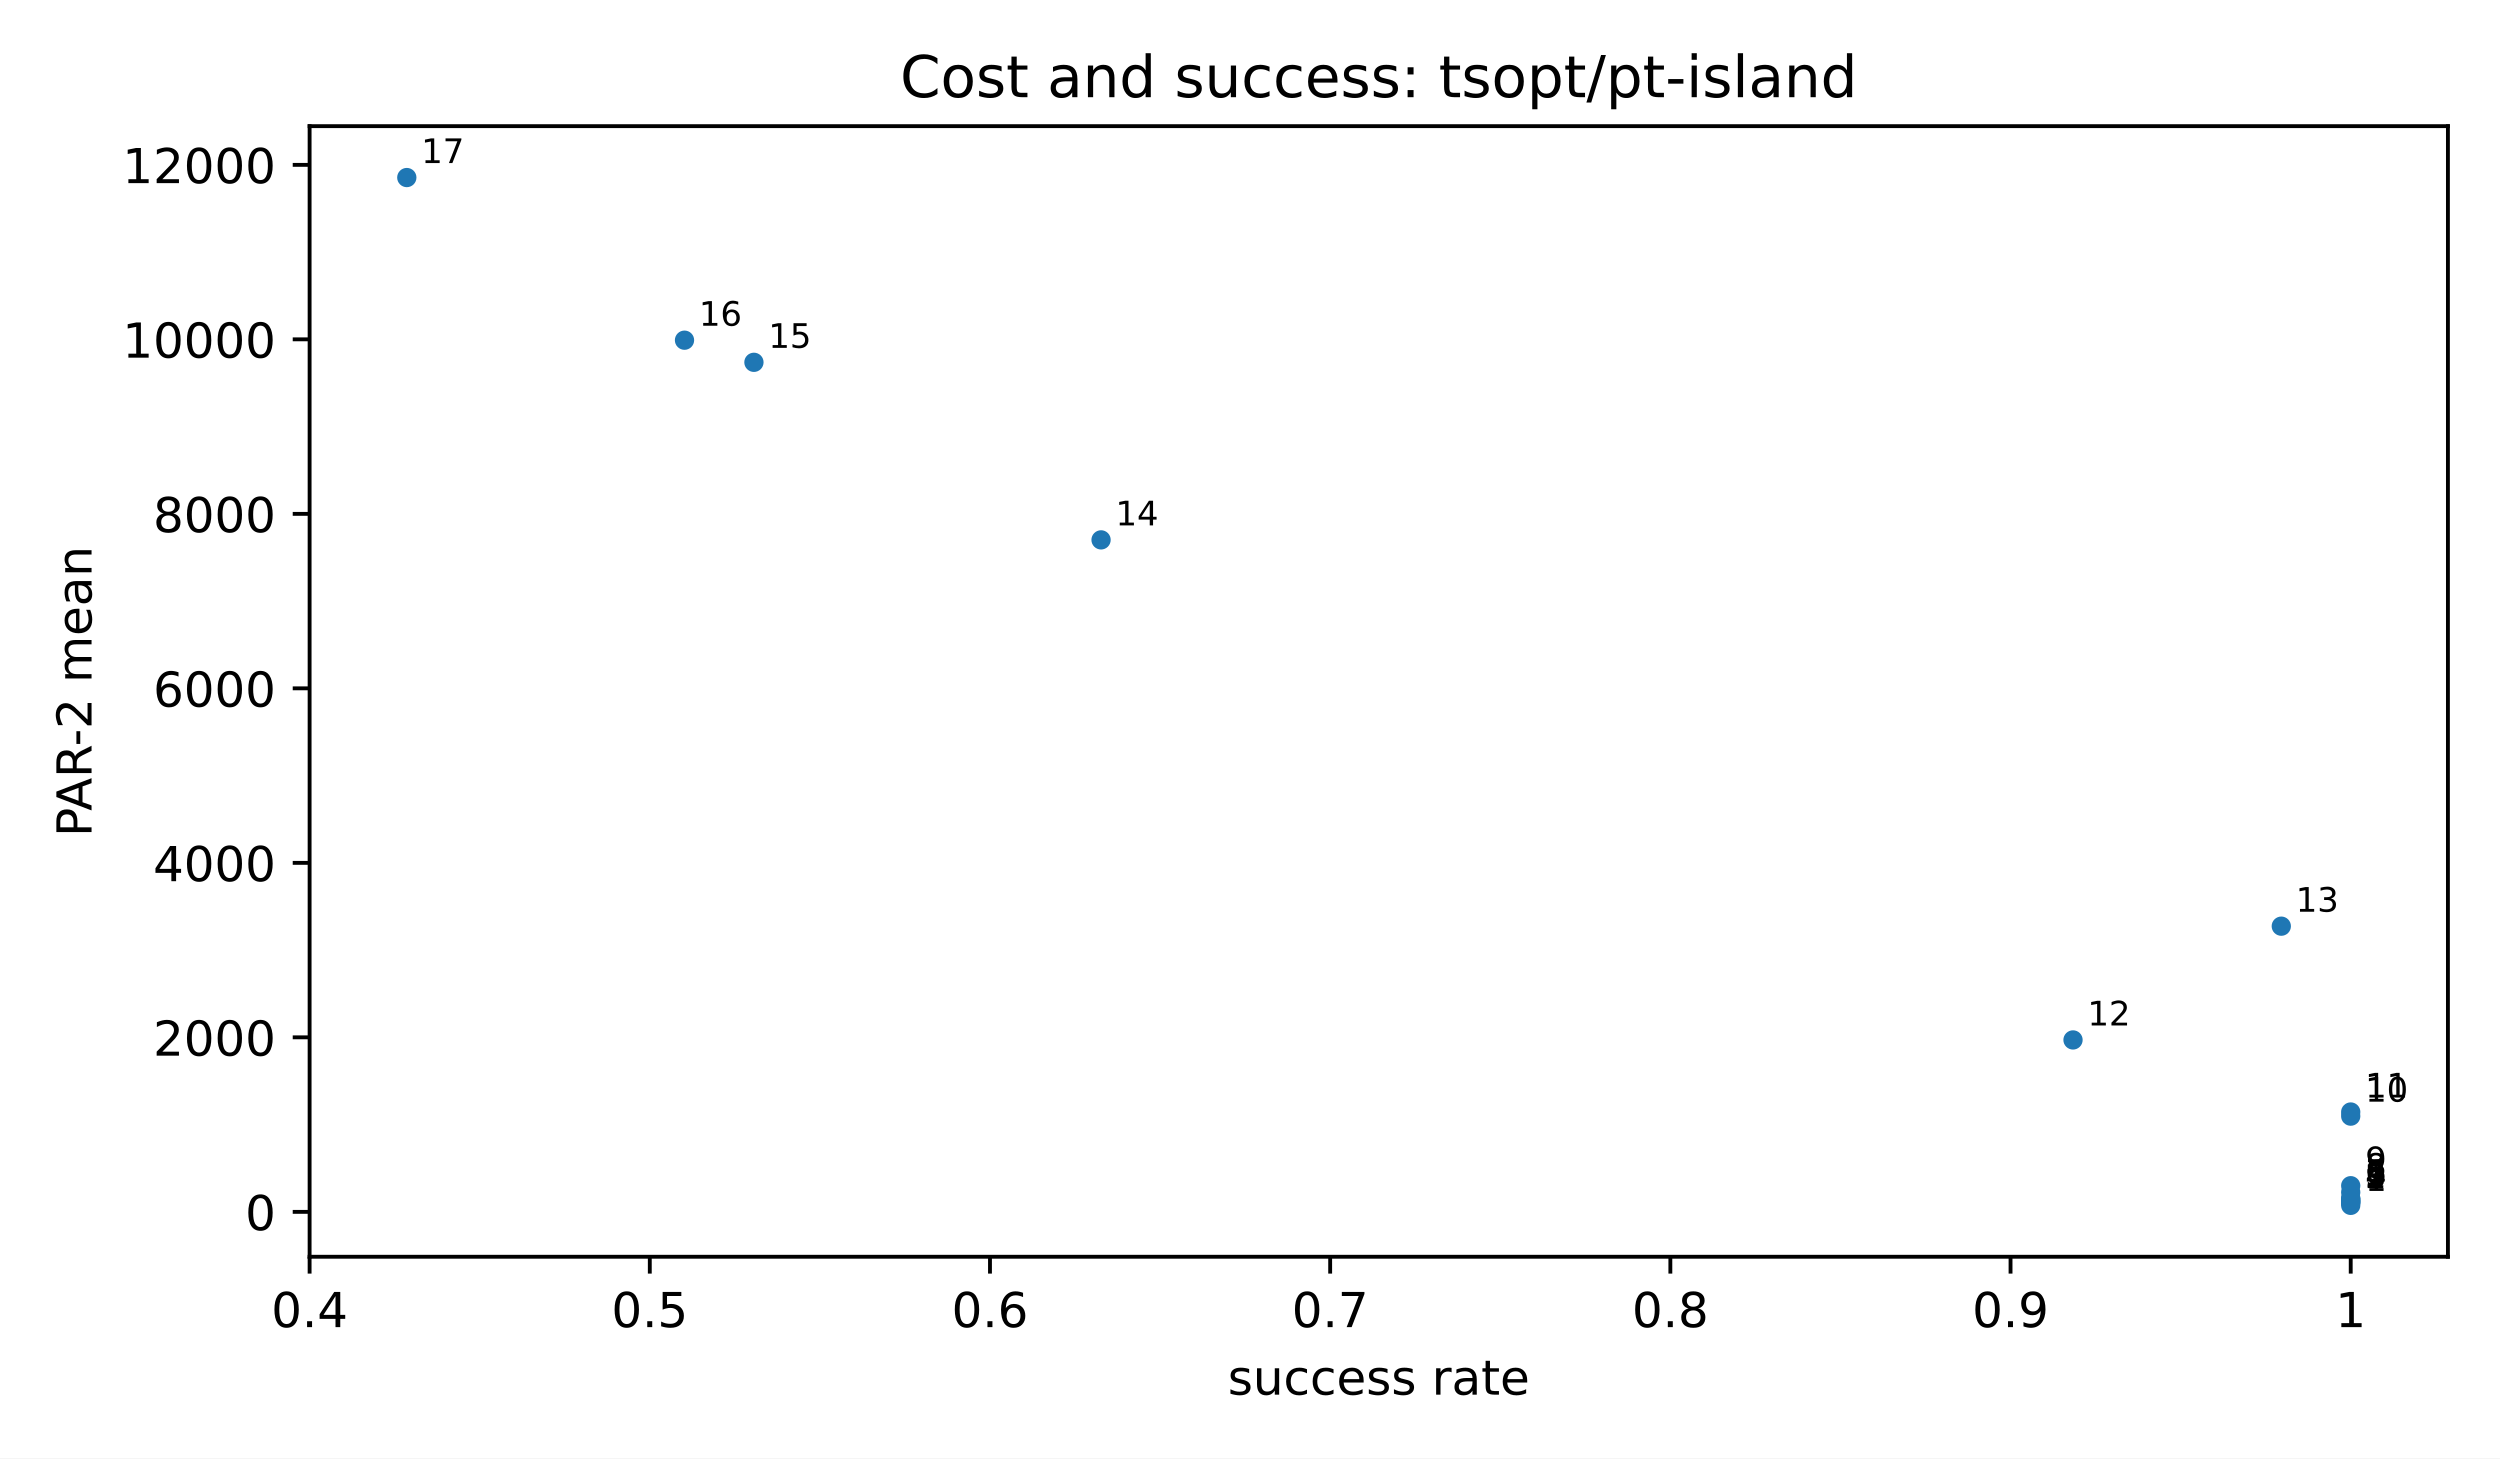
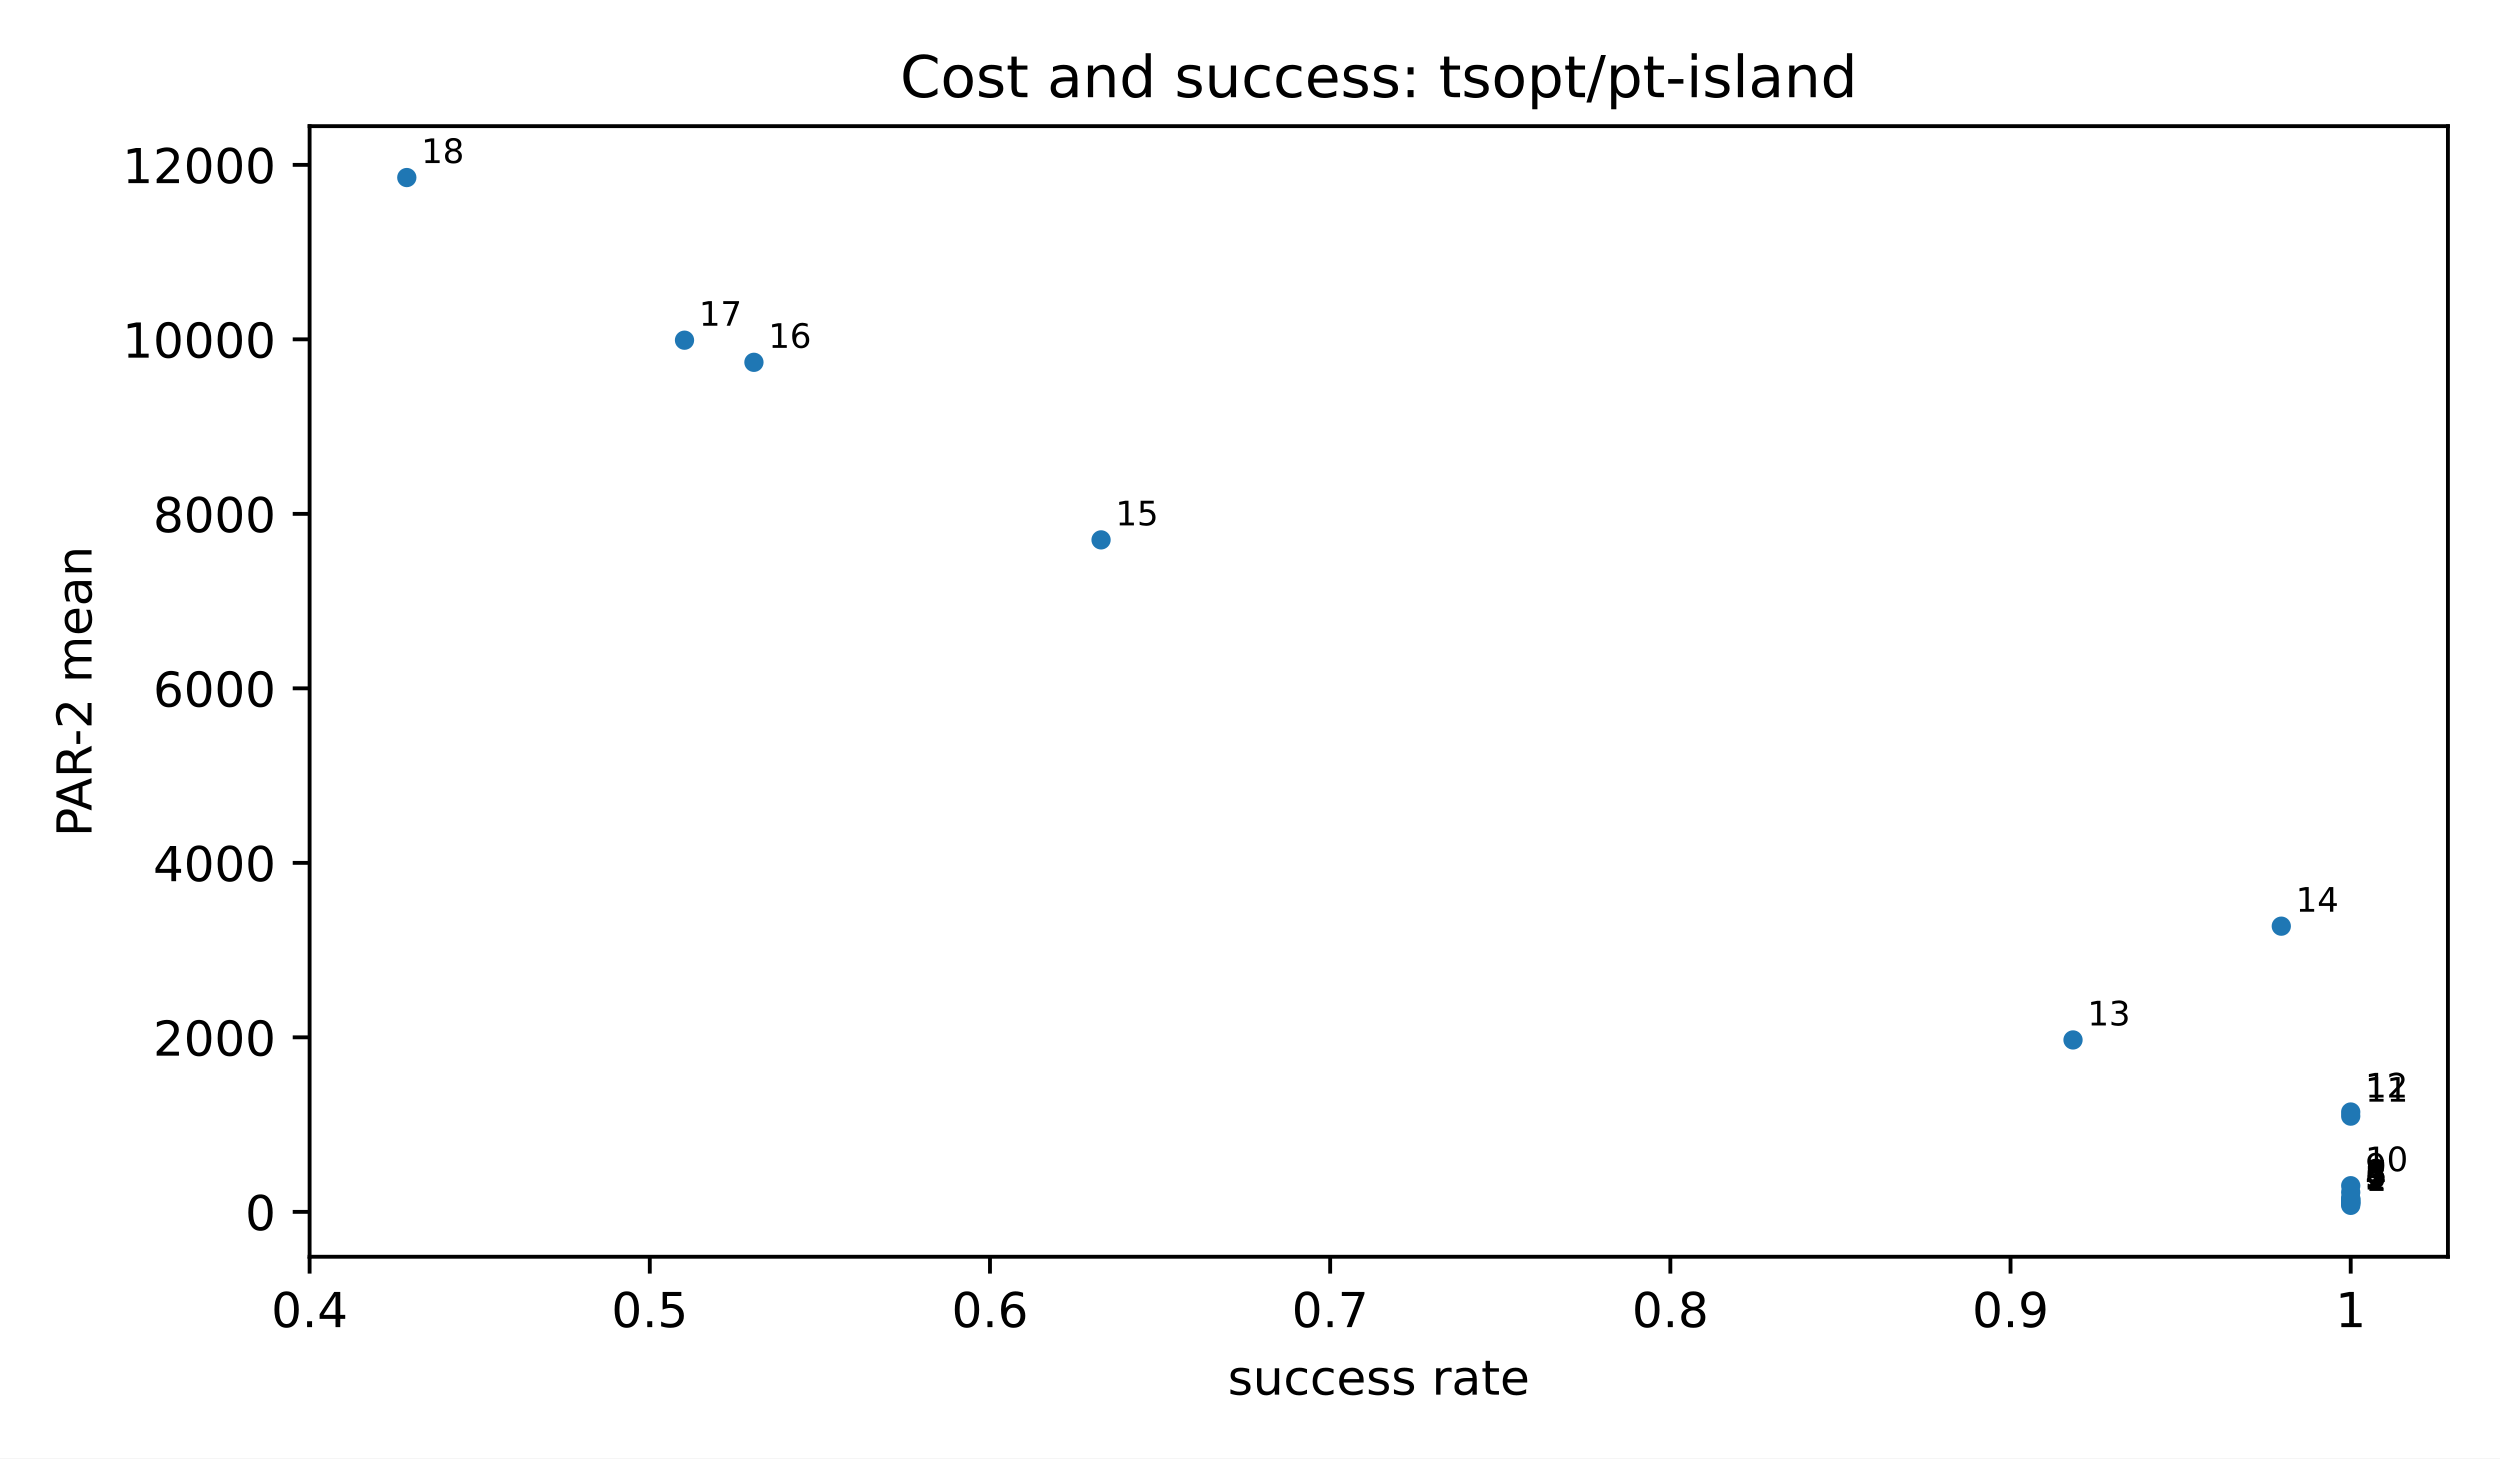
<svg xmlns="http://www.w3.org/2000/svg" xmlns:xlink="http://www.w3.org/1999/xlink" width="518.4pt" height="302.4pt" viewBox="0 0 518.4 302.4" version="1.1">
  <defs>
    <style type="text/css">*{stroke-linejoin: round; stroke-linecap: butt}</style>
  </defs>
  <g id="figure_1">
    <g id="patch_1">
      <path d="M 0 302.4  L 518.4 302.4  L 518.4 0  L 0 0  z " style="fill: #ffffff" />
    </g>
    <g id="axes_1">
      <g id="patch_2">
        <path d="M 64.2 260.6  L 507.6 260.6  L 507.6 26.16  L 64.2 26.16  z " style="fill: #ffffff" />
      </g>
      <g id="PathCollection_1">
        <defs>
          <path id="m2d8934182f" d="M 0 2  C 0.53 2 1.039 1.789 1.414 1.414  C 1.789 1.039 2 0.53 2 0  C 2 -0.53 1.789 -1.039 1.414 -1.414  C 1.039 -1.789 0.53 -2 0 -2  C -0.53 -2 -1.039 -1.789 -1.414 -1.414  C -1.789 -1.039 -2 -0.53 -2 0  C -2 0.53 -1.789 1.039 -1.414 1.414  C -1.039 1.789 -0.53 2 0 2  z " />
        </defs>
        <g clip-path="url(#p3300185fd4)">
          <use xlink:href="#m2d8934182f" x="487.445" y="249.944" style="fill: #1f77b4" />
+           <use xlink:href="#m2d8934182f" x="487.445" y="249.659" style="fill: #1f77b4" />
          <use xlink:href="#m2d8934182f" x="487.445" y="249.363" style="fill: #1f77b4" />
          <use xlink:href="#m2d8934182f" x="487.445" y="249.319" style="fill: #1f77b4" />
          <use xlink:href="#m2d8934182f" x="487.445" y="249.208" style="fill: #1f77b4" />
          <use xlink:href="#m2d8934182f" x="487.445" y="248.865" style="fill: #1f77b4" />
          <use xlink:href="#m2d8934182f" x="487.445" y="248.643" style="fill: #1f77b4" />
          <use xlink:href="#m2d8934182f" x="487.445" y="248.473" style="fill: #1f77b4" />
          <use xlink:href="#m2d8934182f" x="487.445" y="247.237" style="fill: #1f77b4" />
          <use xlink:href="#m2d8934182f" x="487.445" y="245.867" style="fill: #1f77b4" />
          <use xlink:href="#m2d8934182f" x="487.445" y="231.443" style="fill: #1f77b4" />
          <use xlink:href="#m2d8934182f" x="487.445" y="230.585" style="fill: #1f77b4" />
          <use xlink:href="#m2d8934182f" x="429.861" y="215.642" style="fill: #1f77b4" />
          <use xlink:href="#m2d8934182f" x="473.049" y="192.052" style="fill: #1f77b4" />
          <use xlink:href="#m2d8934182f" x="228.316" y="111.949" style="fill: #1f77b4" />
          <use xlink:href="#m2d8934182f" x="156.335" y="75.13" style="fill: #1f77b4" />
          <use xlink:href="#m2d8934182f" x="141.939" y="70.543" style="fill: #1f77b4" />
          <use xlink:href="#m2d8934182f" x="84.355" y="36.816" style="fill: #1f77b4" />
        </g>
      </g>
      <g id="matplotlib.axis_1">
        <g id="xtick_1">
          <g id="line2d_1">
            <defs>
              <path id="m8ea4d47d77" d="M 0 0  L 0 3.5  " style="stroke: #000000; stroke-width: 0.8" />
            </defs>
            <g>
              <use xlink:href="#m8ea4d47d77" x="64.2" y="260.6" style="stroke: #000000; stroke-width: 0.8" />
            </g>
          </g>
          <g id="text_1">
            <text style="font-size: 10px; font-family: 'DejaVu Sans', 'Bitstream Vera Sans', 'Computer Modern Sans Serif', 'Lucida Grande', 'Verdana', 'Geneva', 'Lucid', 'Arial', 'Helvetica', 'Avant Garde', sans-serif; text-anchor: middle" x="64.2" y="275.198" transform="rotate(-0 64.2 275.1977)">0.4</text>
          </g>
        </g>
        <g id="xtick_2">
          <g id="line2d_2">
            <g>
              <use xlink:href="#m8ea4d47d77" x="134.741" y="260.6" style="stroke: #000000; stroke-width: 0.8" />
            </g>
          </g>
          <g id="text_2">
            <text style="font-size: 10px; font-family: 'DejaVu Sans', 'Bitstream Vera Sans', 'Computer Modern Sans Serif', 'Lucida Grande', 'Verdana', 'Geneva', 'Lucid', 'Arial', 'Helvetica', 'Avant Garde', sans-serif; text-anchor: middle" x="134.741" y="275.198" transform="rotate(-0 134.7409 275.1977)">0.5</text>
          </g>
        </g>
        <g id="xtick_3">
          <g id="line2d_3">
            <g>
              <use xlink:href="#m8ea4d47d77" x="205.282" y="260.6" style="stroke: #000000; stroke-width: 0.8" />
            </g>
          </g>
          <g id="text_3">
            <text style="font-size: 10px; font-family: 'DejaVu Sans', 'Bitstream Vera Sans', 'Computer Modern Sans Serif', 'Lucida Grande', 'Verdana', 'Geneva', 'Lucid', 'Arial', 'Helvetica', 'Avant Garde', sans-serif; text-anchor: middle" x="205.282" y="275.198" transform="rotate(-0 205.2818 275.1977)">0.6</text>
          </g>
        </g>
        <g id="xtick_4">
          <g id="line2d_4">
            <g>
              <use xlink:href="#m8ea4d47d77" x="275.823" y="260.6" style="stroke: #000000; stroke-width: 0.8" />
            </g>
          </g>
          <g id="text_4">
            <text style="font-size: 10px; font-family: 'DejaVu Sans', 'Bitstream Vera Sans', 'Computer Modern Sans Serif', 'Lucida Grande', 'Verdana', 'Geneva', 'Lucid', 'Arial', 'Helvetica', 'Avant Garde', sans-serif; text-anchor: middle" x="275.823" y="275.198" transform="rotate(-0 275.8227 275.1977)">0.7</text>
          </g>
        </g>
        <g id="xtick_5">
          <g id="line2d_5">
            <g>
              <use xlink:href="#m8ea4d47d77" x="346.364" y="260.6" style="stroke: #000000; stroke-width: 0.8" />
            </g>
          </g>
          <g id="text_5">
            <text style="font-size: 10px; font-family: 'DejaVu Sans', 'Bitstream Vera Sans', 'Computer Modern Sans Serif', 'Lucida Grande', 'Verdana', 'Geneva', 'Lucid', 'Arial', 'Helvetica', 'Avant Garde', sans-serif; text-anchor: middle" x="346.364" y="275.198" transform="rotate(-0 346.3636 275.1977)">0.8</text>
          </g>
        </g>
        <g id="xtick_6">
          <g id="line2d_6">
            <g>
              <use xlink:href="#m8ea4d47d77" x="416.905" y="260.6" style="stroke: #000000; stroke-width: 0.8" />
            </g>
          </g>
          <g id="text_6">
            <text style="font-size: 10px; font-family: 'DejaVu Sans', 'Bitstream Vera Sans', 'Computer Modern Sans Serif', 'Lucida Grande', 'Verdana', 'Geneva', 'Lucid', 'Arial', 'Helvetica', 'Avant Garde', sans-serif; text-anchor: middle" x="416.905" y="275.198" transform="rotate(-0 416.9045 275.1977)">0.9</text>
          </g>
        </g>
        <g id="xtick_7">
          <g id="line2d_7">
            <g>
              <use xlink:href="#m8ea4d47d77" x="487.445" y="260.6" style="stroke: #000000; stroke-width: 0.8" />
            </g>
          </g>
          <g id="text_7">
            <text style="font-size: 10px; font-family: 'DejaVu Sans', 'Bitstream Vera Sans', 'Computer Modern Sans Serif', 'Lucida Grande', 'Verdana', 'Geneva', 'Lucid', 'Arial', 'Helvetica', 'Avant Garde', sans-serif; text-anchor: middle" x="487.445" y="275.198" transform="rotate(-0 487.4455 275.1977)">1</text>
          </g>
        </g>
        <g id="text_8">
          <text style="font-size: 10px; font-family: 'DejaVu Sans', 'Bitstream Vera Sans', 'Computer Modern Sans Serif', 'Lucida Grande', 'Verdana', 'Geneva', 'Lucid', 'Arial', 'Helvetica', 'Avant Garde', sans-serif; text-anchor: middle" x="285.9" y="289.198" transform="rotate(-0 285.9 289.1977)">success rate</text>
        </g>
      </g>
      <g id="matplotlib.axis_2">
        <g id="ytick_1">
          <g id="line2d_8">
            <defs>
              <path id="md659df78fa" d="M 0 0  L -3.5 0  " style="stroke: #000000; stroke-width: 0.8" />
            </defs>
            <g>
              <use xlink:href="#md659df78fa" x="64.2" y="251.288" style="stroke: #000000; stroke-width: 0.8" />
            </g>
          </g>
          <g id="text_9">
            <text style="font-size: 10px; font-family: 'DejaVu Sans', 'Bitstream Vera Sans', 'Computer Modern Sans Serif', 'Lucida Grande', 'Verdana', 'Geneva', 'Lucid', 'Arial', 'Helvetica', 'Avant Garde', sans-serif; text-anchor: end" x="57.2" y="255.086" transform="rotate(-0 57.2 255.0864)">0</text>
          </g>
        </g>
        <g id="ytick_2">
          <g id="line2d_9">
            <g>
              <use xlink:href="#md659df78fa" x="64.2" y="215.104" style="stroke: #000000; stroke-width: 0.8" />
            </g>
          </g>
          <g id="text_10">
            <text style="font-size: 10px; font-family: 'DejaVu Sans', 'Bitstream Vera Sans', 'Computer Modern Sans Serif', 'Lucida Grande', 'Verdana', 'Geneva', 'Lucid', 'Arial', 'Helvetica', 'Avant Garde', sans-serif; text-anchor: end" x="57.2" y="218.903" transform="rotate(-0 57.2 218.9025)">2000</text>
          </g>
        </g>
        <g id="ytick_3">
          <g id="line2d_10">
            <g>
              <use xlink:href="#md659df78fa" x="64.2" y="178.92" style="stroke: #000000; stroke-width: 0.8" />
            </g>
          </g>
          <g id="text_11">
            <text style="font-size: 10px; font-family: 'DejaVu Sans', 'Bitstream Vera Sans', 'Computer Modern Sans Serif', 'Lucida Grande', 'Verdana', 'Geneva', 'Lucid', 'Arial', 'Helvetica', 'Avant Garde', sans-serif; text-anchor: end" x="57.2" y="182.719" transform="rotate(-0 57.2 182.7186)">4000</text>
          </g>
        </g>
        <g id="ytick_4">
          <g id="line2d_11">
            <g>
              <use xlink:href="#md659df78fa" x="64.2" y="142.736" style="stroke: #000000; stroke-width: 0.8" />
            </g>
          </g>
          <g id="text_12">
            <text style="font-size: 10px; font-family: 'DejaVu Sans', 'Bitstream Vera Sans', 'Computer Modern Sans Serif', 'Lucida Grande', 'Verdana', 'Geneva', 'Lucid', 'Arial', 'Helvetica', 'Avant Garde', sans-serif; text-anchor: end" x="57.2" y="146.535" transform="rotate(-0 57.2 146.5347)">6000</text>
          </g>
        </g>
        <g id="ytick_5">
          <g id="line2d_12">
            <g>
              <use xlink:href="#md659df78fa" x="64.2" y="106.552" style="stroke: #000000; stroke-width: 0.8" />
            </g>
          </g>
          <g id="text_13">
            <text style="font-size: 10px; font-family: 'DejaVu Sans', 'Bitstream Vera Sans', 'Computer Modern Sans Serif', 'Lucida Grande', 'Verdana', 'Geneva', 'Lucid', 'Arial', 'Helvetica', 'Avant Garde', sans-serif; text-anchor: end" x="57.2" y="110.351" transform="rotate(-0 57.2 110.3508)">8000</text>
          </g>
        </g>
        <g id="ytick_6">
          <g id="line2d_13">
            <g>
              <use xlink:href="#md659df78fa" x="64.2" y="70.368" style="stroke: #000000; stroke-width: 0.8" />
            </g>
          </g>
          <g id="text_14">
            <text style="font-size: 10px; font-family: 'DejaVu Sans', 'Bitstream Vera Sans', 'Computer Modern Sans Serif', 'Lucida Grande', 'Verdana', 'Geneva', 'Lucid', 'Arial', 'Helvetica', 'Avant Garde', sans-serif; text-anchor: end" x="57.2" y="74.167" transform="rotate(-0 57.2 74.1669)">10000</text>
          </g>
        </g>
        <g id="ytick_7">
          <g id="line2d_14">
            <g>
              <use xlink:href="#md659df78fa" x="64.2" y="34.184" style="stroke: #000000; stroke-width: 0.8" />
            </g>
          </g>
          <g id="text_15">
            <text style="font-size: 10px; font-family: 'DejaVu Sans', 'Bitstream Vera Sans', 'Computer Modern Sans Serif', 'Lucida Grande', 'Verdana', 'Geneva', 'Lucid', 'Arial', 'Helvetica', 'Avant Garde', sans-serif; text-anchor: end" x="57.2" y="37.983" transform="rotate(-0 57.2 37.983)">12000</text>
          </g>
        </g>
        <g id="text_16">
          <text style="font-size: 10px; font-family: 'DejaVu Sans', 'Bitstream Vera Sans', 'Computer Modern Sans Serif', 'Lucida Grande', 'Verdana', 'Geneva', 'Lucid', 'Arial', 'Helvetica', 'Avant Garde', sans-serif; text-anchor: middle" x="18.985" y="143.38" transform="rotate(-90 18.98516 143.38)">PAR-2 mean</text>
        </g>
      </g>
      <g id="patch_3">
        <path d="M 64.2 260.6  L 64.2 26.16  " style="fill: none; stroke: #000000; stroke-width: 0.8; stroke-linejoin: miter; stroke-linecap: square" />
      </g>
      <g id="patch_4">
        <path d="M 507.6 260.6  L 507.6 26.16  " style="fill: none; stroke: #000000; stroke-width: 0.8; stroke-linejoin: miter; stroke-linecap: square" />
      </g>
      <g id="patch_5">
        <path d="M 64.2 260.6  L 507.6 260.6  " style="fill: none; stroke: #000000; stroke-width: 0.8; stroke-linejoin: miter; stroke-linecap: square" />
      </g>
      <g id="patch_6">
        <path d="M 64.2 26.16  L 507.6 26.16  " style="fill: none; stroke: #000000; stroke-width: 0.8; stroke-linejoin: miter; stroke-linecap: square" />
      </g>
      <g id="text_17">
        <text style="font-size: 7px; font-family: 'DejaVu Sans', 'Bitstream Vera Sans', 'Computer Modern Sans Serif', 'Lucida Grande', 'Verdana', 'Geneva', 'Lucid', 'Arial', 'Helvetica', 'Avant Garde', sans-serif; text-anchor: start" x="490.445" y="246.944" transform="rotate(-0 490.4455 246.9436)">1</text>
      </g>
      <g id="text_18">
-         <text style="font-size: 7px; font-family: 'DejaVu Sans', 'Bitstream Vera Sans', 'Computer Modern Sans Serif', 'Lucida Grande', 'Verdana', 'Geneva', 'Lucid', 'Arial', 'Helvetica', 'Avant Garde', sans-serif; text-anchor: start" x="490.445" y="246.363" transform="rotate(-0 490.4455 246.3628)">2</text>
+         <text style="font-size: 7px; font-family: 'DejaVu Sans', 'Bitstream Vera Sans', 'Computer Modern Sans Serif', 'Lucida Grande', 'Verdana', 'Geneva', 'Lucid', 'Arial', 'Helvetica', 'Avant Garde', sans-serif; text-anchor: start" x="490.445" y="246.659" transform="rotate(-0 490.4455 246.6586)">2</text>
      </g>
      <g id="text_19">
-         <text style="font-size: 7px; font-family: 'DejaVu Sans', 'Bitstream Vera Sans', 'Computer Modern Sans Serif', 'Lucida Grande', 'Verdana', 'Geneva', 'Lucid', 'Arial', 'Helvetica', 'Avant Garde', sans-serif; text-anchor: start" x="490.445" y="246.319" transform="rotate(-0 490.4455 246.3193)">3</text>
+         <text style="font-size: 7px; font-family: 'DejaVu Sans', 'Bitstream Vera Sans', 'Computer Modern Sans Serif', 'Lucida Grande', 'Verdana', 'Geneva', 'Lucid', 'Arial', 'Helvetica', 'Avant Garde', sans-serif; text-anchor: start" x="490.445" y="246.363" transform="rotate(-0 490.4455 246.3628)">3</text>
      </g>
      <g id="text_20">
-         <text style="font-size: 7px; font-family: 'DejaVu Sans', 'Bitstream Vera Sans', 'Computer Modern Sans Serif', 'Lucida Grande', 'Verdana', 'Geneva', 'Lucid', 'Arial', 'Helvetica', 'Avant Garde', sans-serif; text-anchor: start" x="490.445" y="246.208" transform="rotate(-0 490.4455 246.2078)">4</text>
+         <text style="font-size: 7px; font-family: 'DejaVu Sans', 'Bitstream Vera Sans', 'Computer Modern Sans Serif', 'Lucida Grande', 'Verdana', 'Geneva', 'Lucid', 'Arial', 'Helvetica', 'Avant Garde', sans-serif; text-anchor: start" x="490.445" y="246.319" transform="rotate(-0 490.4455 246.3193)">4</text>
      </g>
      <g id="text_21">
-         <text style="font-size: 7px; font-family: 'DejaVu Sans', 'Bitstream Vera Sans', 'Computer Modern Sans Serif', 'Lucida Grande', 'Verdana', 'Geneva', 'Lucid', 'Arial', 'Helvetica', 'Avant Garde', sans-serif; text-anchor: start" x="490.445" y="245.865" transform="rotate(-0 490.4455 245.8651)">5</text>
+         <text style="font-size: 7px; font-family: 'DejaVu Sans', 'Bitstream Vera Sans', 'Computer Modern Sans Serif', 'Lucida Grande', 'Verdana', 'Geneva', 'Lucid', 'Arial', 'Helvetica', 'Avant Garde', sans-serif; text-anchor: start" x="490.445" y="246.208" transform="rotate(-0 490.4455 246.2078)">5</text>
      </g>
      <g id="text_22">
-         <text style="font-size: 7px; font-family: 'DejaVu Sans', 'Bitstream Vera Sans', 'Computer Modern Sans Serif', 'Lucida Grande', 'Verdana', 'Geneva', 'Lucid', 'Arial', 'Helvetica', 'Avant Garde', sans-serif; text-anchor: start" x="490.445" y="245.643" transform="rotate(-0 490.4455 245.6432)">6</text>
+         <text style="font-size: 7px; font-family: 'DejaVu Sans', 'Bitstream Vera Sans', 'Computer Modern Sans Serif', 'Lucida Grande', 'Verdana', 'Geneva', 'Lucid', 'Arial', 'Helvetica', 'Avant Garde', sans-serif; text-anchor: start" x="490.445" y="245.865" transform="rotate(-0 490.4455 245.8651)">6</text>
      </g>
      <g id="text_23">
-         <text style="font-size: 7px; font-family: 'DejaVu Sans', 'Bitstream Vera Sans', 'Computer Modern Sans Serif', 'Lucida Grande', 'Verdana', 'Geneva', 'Lucid', 'Arial', 'Helvetica', 'Avant Garde', sans-serif; text-anchor: start" x="490.445" y="245.473" transform="rotate(-0 490.4455 245.473)">7</text>
+         <text style="font-size: 7px; font-family: 'DejaVu Sans', 'Bitstream Vera Sans', 'Computer Modern Sans Serif', 'Lucida Grande', 'Verdana', 'Geneva', 'Lucid', 'Arial', 'Helvetica', 'Avant Garde', sans-serif; text-anchor: start" x="490.445" y="245.643" transform="rotate(-0 490.4455 245.6432)">7</text>
      </g>
      <g id="text_24">
-         <text style="font-size: 7px; font-family: 'DejaVu Sans', 'Bitstream Vera Sans', 'Computer Modern Sans Serif', 'Lucida Grande', 'Verdana', 'Geneva', 'Lucid', 'Arial', 'Helvetica', 'Avant Garde', sans-serif; text-anchor: start" x="490.445" y="244.237" transform="rotate(-0 490.4455 244.2369)">8</text>
+         <text style="font-size: 7px; font-family: 'DejaVu Sans', 'Bitstream Vera Sans', 'Computer Modern Sans Serif', 'Lucida Grande', 'Verdana', 'Geneva', 'Lucid', 'Arial', 'Helvetica', 'Avant Garde', sans-serif; text-anchor: start" x="490.445" y="245.473" transform="rotate(-0 490.4455 245.473)">8</text>
      </g>
      <g id="text_25">
-         <text style="font-size: 7px; font-family: 'DejaVu Sans', 'Bitstream Vera Sans', 'Computer Modern Sans Serif', 'Lucida Grande', 'Verdana', 'Geneva', 'Lucid', 'Arial', 'Helvetica', 'Avant Garde', sans-serif; text-anchor: start" x="490.445" y="242.867" transform="rotate(-0 490.4455 242.8667)">9</text>
+         <text style="font-size: 7px; font-family: 'DejaVu Sans', 'Bitstream Vera Sans', 'Computer Modern Sans Serif', 'Lucida Grande', 'Verdana', 'Geneva', 'Lucid', 'Arial', 'Helvetica', 'Avant Garde', sans-serif; text-anchor: start" x="490.445" y="244.237" transform="rotate(-0 490.4455 244.2369)">9</text>
      </g>
      <g id="text_26">
-         <text style="font-size: 7px; font-family: 'DejaVu Sans', 'Bitstream Vera Sans', 'Computer Modern Sans Serif', 'Lucida Grande', 'Verdana', 'Geneva', 'Lucid', 'Arial', 'Helvetica', 'Avant Garde', sans-serif; text-anchor: start" x="490.445" y="228.443" transform="rotate(-0 490.4455 228.4426)">10</text>
+         <text style="font-size: 7px; font-family: 'DejaVu Sans', 'Bitstream Vera Sans', 'Computer Modern Sans Serif', 'Lucida Grande', 'Verdana', 'Geneva', 'Lucid', 'Arial', 'Helvetica', 'Avant Garde', sans-serif; text-anchor: start" x="490.445" y="242.867" transform="rotate(-0 490.4455 242.8667)">10</text>
      </g>
      <g id="text_27">
-         <text style="font-size: 7px; font-family: 'DejaVu Sans', 'Bitstream Vera Sans', 'Computer Modern Sans Serif', 'Lucida Grande', 'Verdana', 'Geneva', 'Lucid', 'Arial', 'Helvetica', 'Avant Garde', sans-serif; text-anchor: start" x="490.445" y="227.585" transform="rotate(-0 490.4455 227.5849)">11</text>
+         <text style="font-size: 7px; font-family: 'DejaVu Sans', 'Bitstream Vera Sans', 'Computer Modern Sans Serif', 'Lucida Grande', 'Verdana', 'Geneva', 'Lucid', 'Arial', 'Helvetica', 'Avant Garde', sans-serif; text-anchor: start" x="490.445" y="228.443" transform="rotate(-0 490.4455 228.4426)">11</text>
      </g>
      <g id="text_28">
-         <text style="font-size: 7px; font-family: 'DejaVu Sans', 'Bitstream Vera Sans', 'Computer Modern Sans Serif', 'Lucida Grande', 'Verdana', 'Geneva', 'Lucid', 'Arial', 'Helvetica', 'Avant Garde', sans-serif; text-anchor: start" x="432.861" y="212.642" transform="rotate(-0 432.861 212.6424)">12</text>
+         <text style="font-size: 7px; font-family: 'DejaVu Sans', 'Bitstream Vera Sans', 'Computer Modern Sans Serif', 'Lucida Grande', 'Verdana', 'Geneva', 'Lucid', 'Arial', 'Helvetica', 'Avant Garde', sans-serif; text-anchor: start" x="490.445" y="227.585" transform="rotate(-0 490.4455 227.5849)">12</text>
      </g>
      <g id="text_29">
-         <text style="font-size: 7px; font-family: 'DejaVu Sans', 'Bitstream Vera Sans', 'Computer Modern Sans Serif', 'Lucida Grande', 'Verdana', 'Geneva', 'Lucid', 'Arial', 'Helvetica', 'Avant Garde', sans-serif; text-anchor: start" x="476.049" y="189.052" transform="rotate(-0 476.0494 189.052)">13</text>
+         <text style="font-size: 7px; font-family: 'DejaVu Sans', 'Bitstream Vera Sans', 'Computer Modern Sans Serif', 'Lucida Grande', 'Verdana', 'Geneva', 'Lucid', 'Arial', 'Helvetica', 'Avant Garde', sans-serif; text-anchor: start" x="432.861" y="212.642" transform="rotate(-0 432.861 212.6424)">13</text>
      </g>
      <g id="text_30">
-         <text style="font-size: 7px; font-family: 'DejaVu Sans', 'Bitstream Vera Sans', 'Computer Modern Sans Serif', 'Lucida Grande', 'Verdana', 'Geneva', 'Lucid', 'Arial', 'Helvetica', 'Avant Garde', sans-serif; text-anchor: start" x="231.316" y="108.949" transform="rotate(-0 231.3156 108.9486)">14</text>
+         <text style="font-size: 7px; font-family: 'DejaVu Sans', 'Bitstream Vera Sans', 'Computer Modern Sans Serif', 'Lucida Grande', 'Verdana', 'Geneva', 'Lucid', 'Arial', 'Helvetica', 'Avant Garde', sans-serif; text-anchor: start" x="476.049" y="189.052" transform="rotate(-0 476.0494 189.052)">14</text>
      </g>
      <g id="text_31">
-         <text style="font-size: 7px; font-family: 'DejaVu Sans', 'Bitstream Vera Sans', 'Computer Modern Sans Serif', 'Lucida Grande', 'Verdana', 'Geneva', 'Lucid', 'Arial', 'Helvetica', 'Avant Garde', sans-serif; text-anchor: start" x="159.335" y="72.13" transform="rotate(-0 159.3351 72.12995)">15</text>
+         <text style="font-size: 7px; font-family: 'DejaVu Sans', 'Bitstream Vera Sans', 'Computer Modern Sans Serif', 'Lucida Grande', 'Verdana', 'Geneva', 'Lucid', 'Arial', 'Helvetica', 'Avant Garde', sans-serif; text-anchor: start" x="231.316" y="108.949" transform="rotate(-0 231.3156 108.9486)">15</text>
      </g>
      <g id="text_32">
-         <text style="font-size: 7px; font-family: 'DejaVu Sans', 'Bitstream Vera Sans', 'Computer Modern Sans Serif', 'Lucida Grande', 'Verdana', 'Geneva', 'Lucid', 'Arial', 'Helvetica', 'Avant Garde', sans-serif; text-anchor: start" x="144.939" y="67.543" transform="rotate(-0 144.939 67.54309)">16</text>
+         <text style="font-size: 7px; font-family: 'DejaVu Sans', 'Bitstream Vera Sans', 'Computer Modern Sans Serif', 'Lucida Grande', 'Verdana', 'Geneva', 'Lucid', 'Arial', 'Helvetica', 'Avant Garde', sans-serif; text-anchor: start" x="159.335" y="72.13" transform="rotate(-0 159.3351 72.12995)">16</text>
      </g>
      <g id="text_33">
-         <text style="font-size: 7px; font-family: 'DejaVu Sans', 'Bitstream Vera Sans', 'Computer Modern Sans Serif', 'Lucida Grande', 'Verdana', 'Geneva', 'Lucid', 'Arial', 'Helvetica', 'Avant Garde', sans-serif; text-anchor: start" x="87.355" y="33.816" transform="rotate(-0 87.35455 33.81636)">17</text>
+         <text style="font-size: 7px; font-family: 'DejaVu Sans', 'Bitstream Vera Sans', 'Computer Modern Sans Serif', 'Lucida Grande', 'Verdana', 'Geneva', 'Lucid', 'Arial', 'Helvetica', 'Avant Garde', sans-serif; text-anchor: start" x="144.939" y="67.543" transform="rotate(-0 144.939 67.54309)">17</text>
      </g>
      <g id="text_34">
+         <text style="font-size: 7px; font-family: 'DejaVu Sans', 'Bitstream Vera Sans', 'Computer Modern Sans Serif', 'Lucida Grande', 'Verdana', 'Geneva', 'Lucid', 'Arial', 'Helvetica', 'Avant Garde', sans-serif; text-anchor: start" x="87.355" y="33.816" transform="rotate(-0 87.35455 33.81636)">18</text>
+       </g>
+       <g id="text_35">
        <text style="font-size: 12px; font-family: 'DejaVu Sans', 'Bitstream Vera Sans', 'Computer Modern Sans Serif', 'Lucida Grande', 'Verdana', 'Geneva', 'Lucid', 'Arial', 'Helvetica', 'Avant Garde', sans-serif; text-anchor: middle" x="285.9" y="20.16" transform="rotate(-0 285.9 20.16)">Cost and success: tsopt/pt-island</text>
      </g>
    </g>
  </g>
  <defs>
    <clipPath id="p3300185fd4">
      <rect x="64.2" y="26.16" width="443.4" height="234.44" />
    </clipPath>
  </defs>
</svg>
